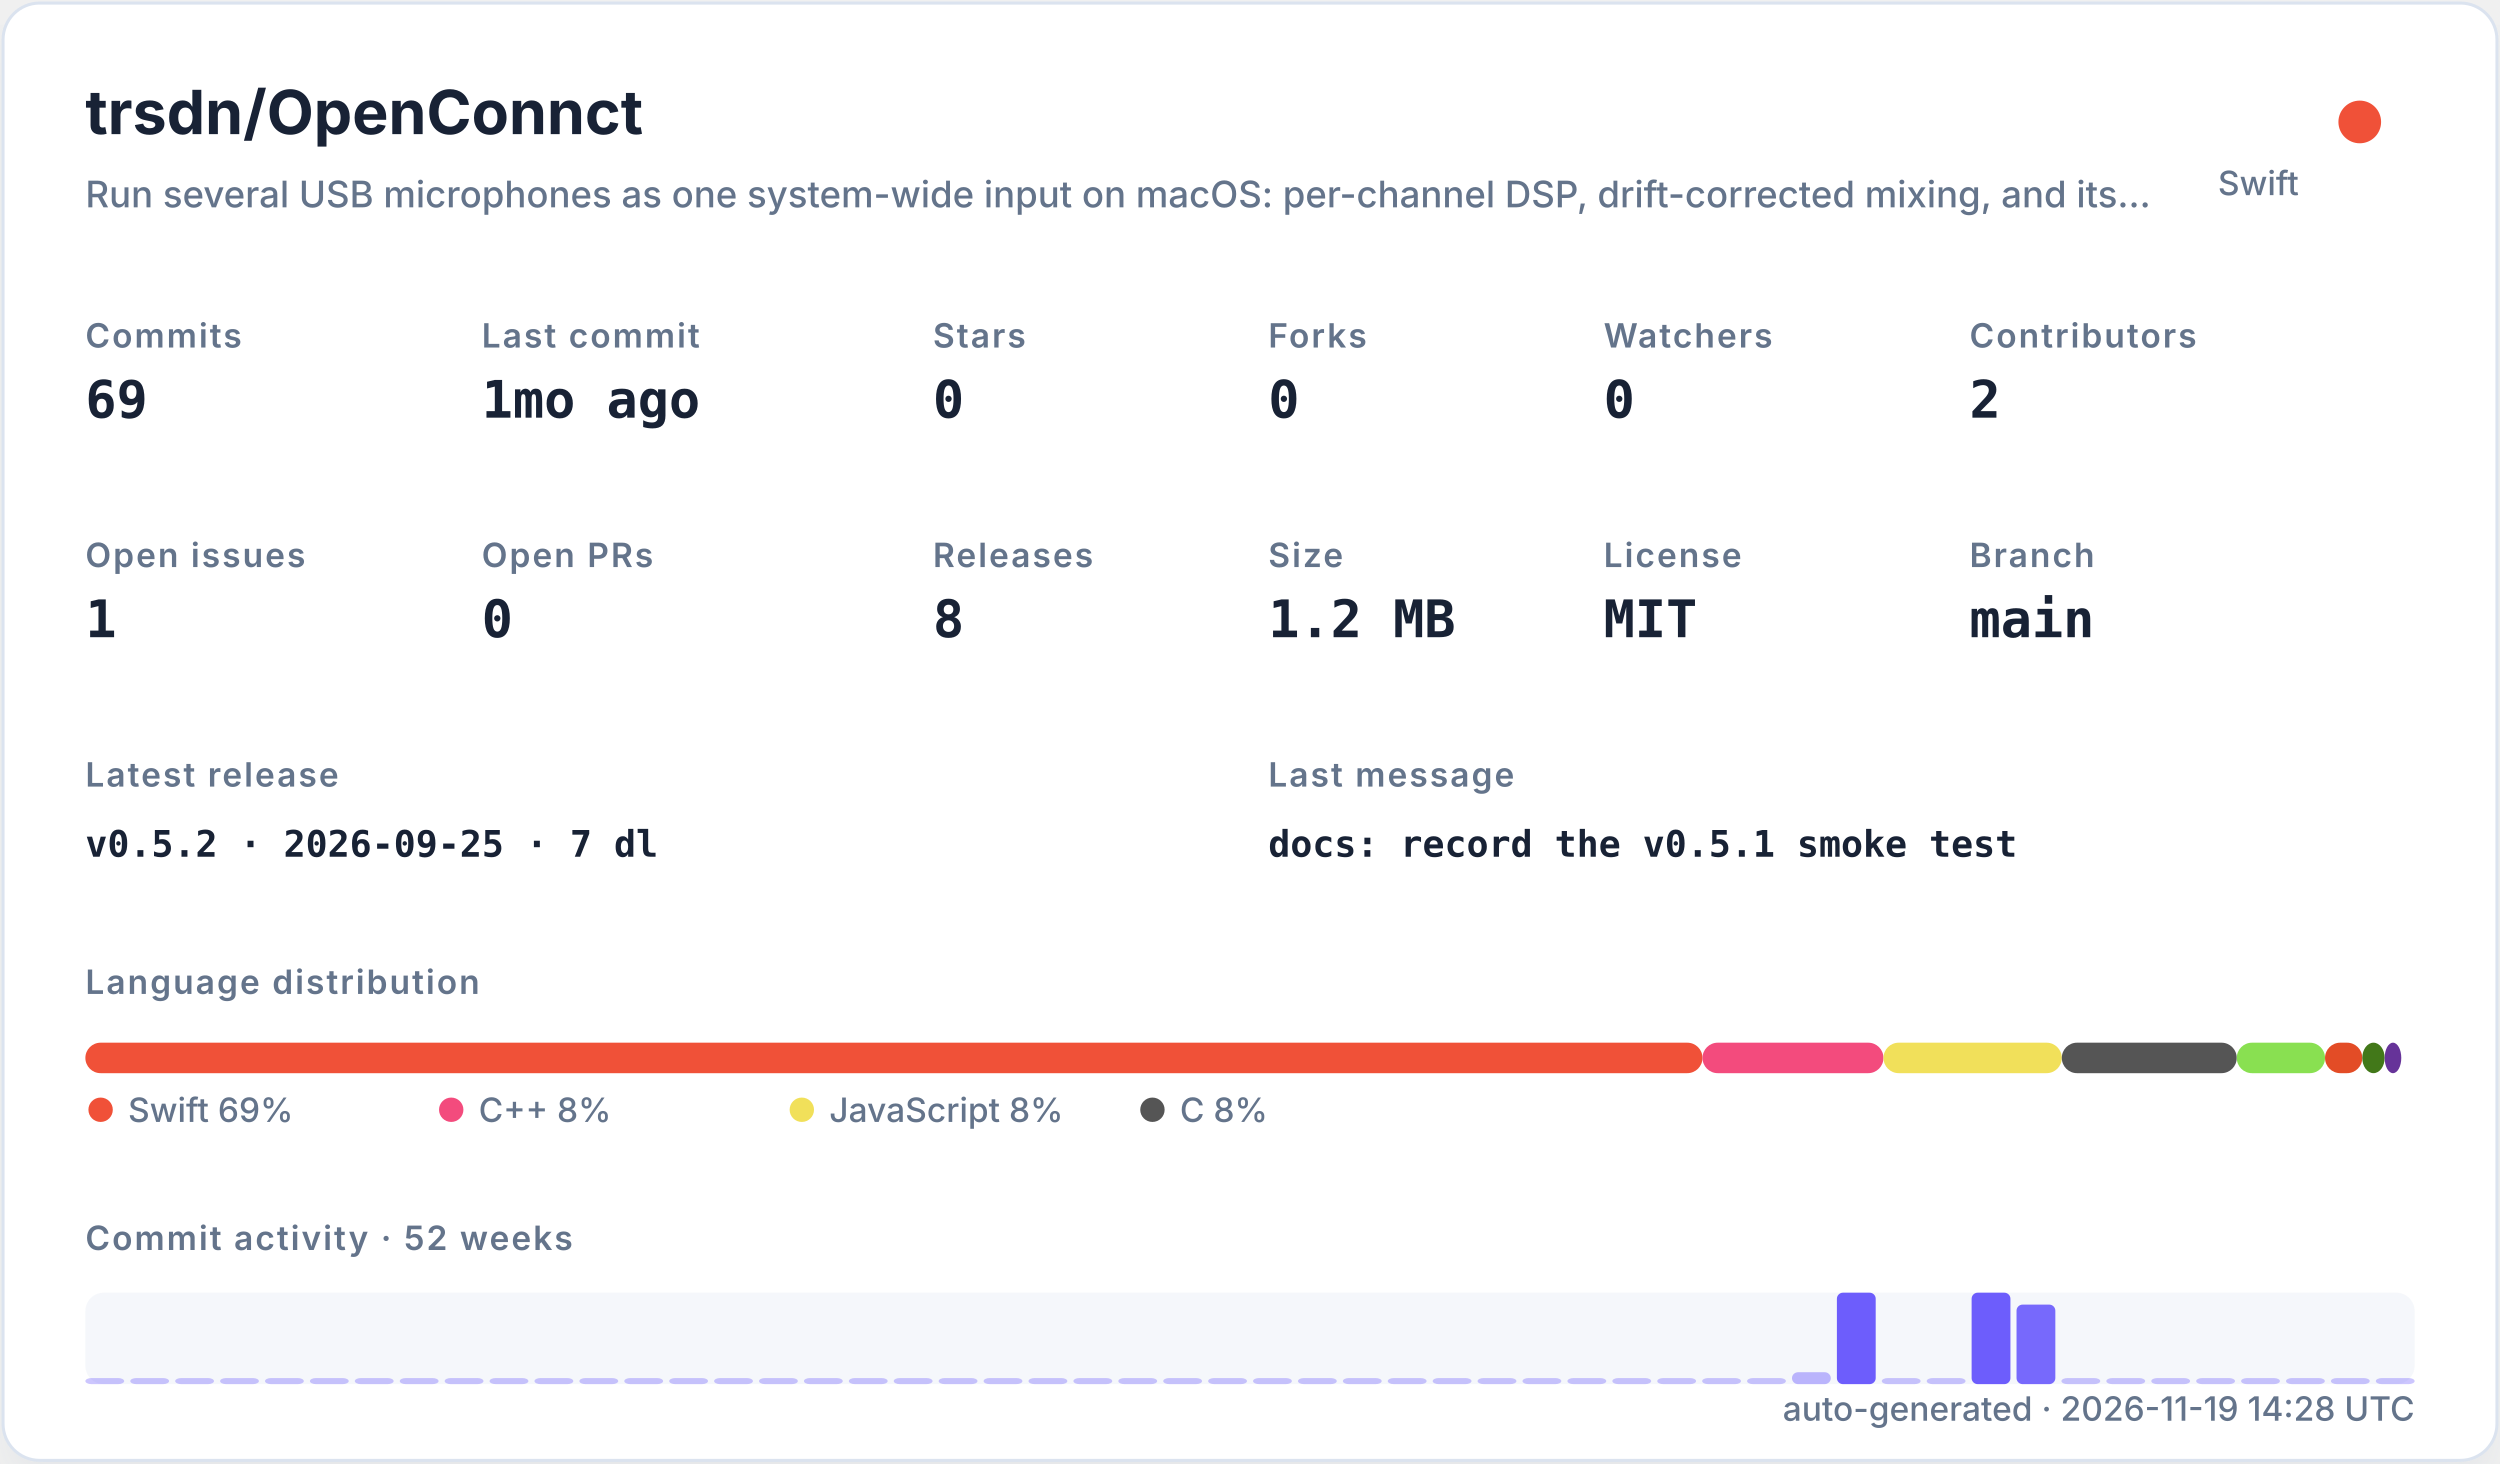
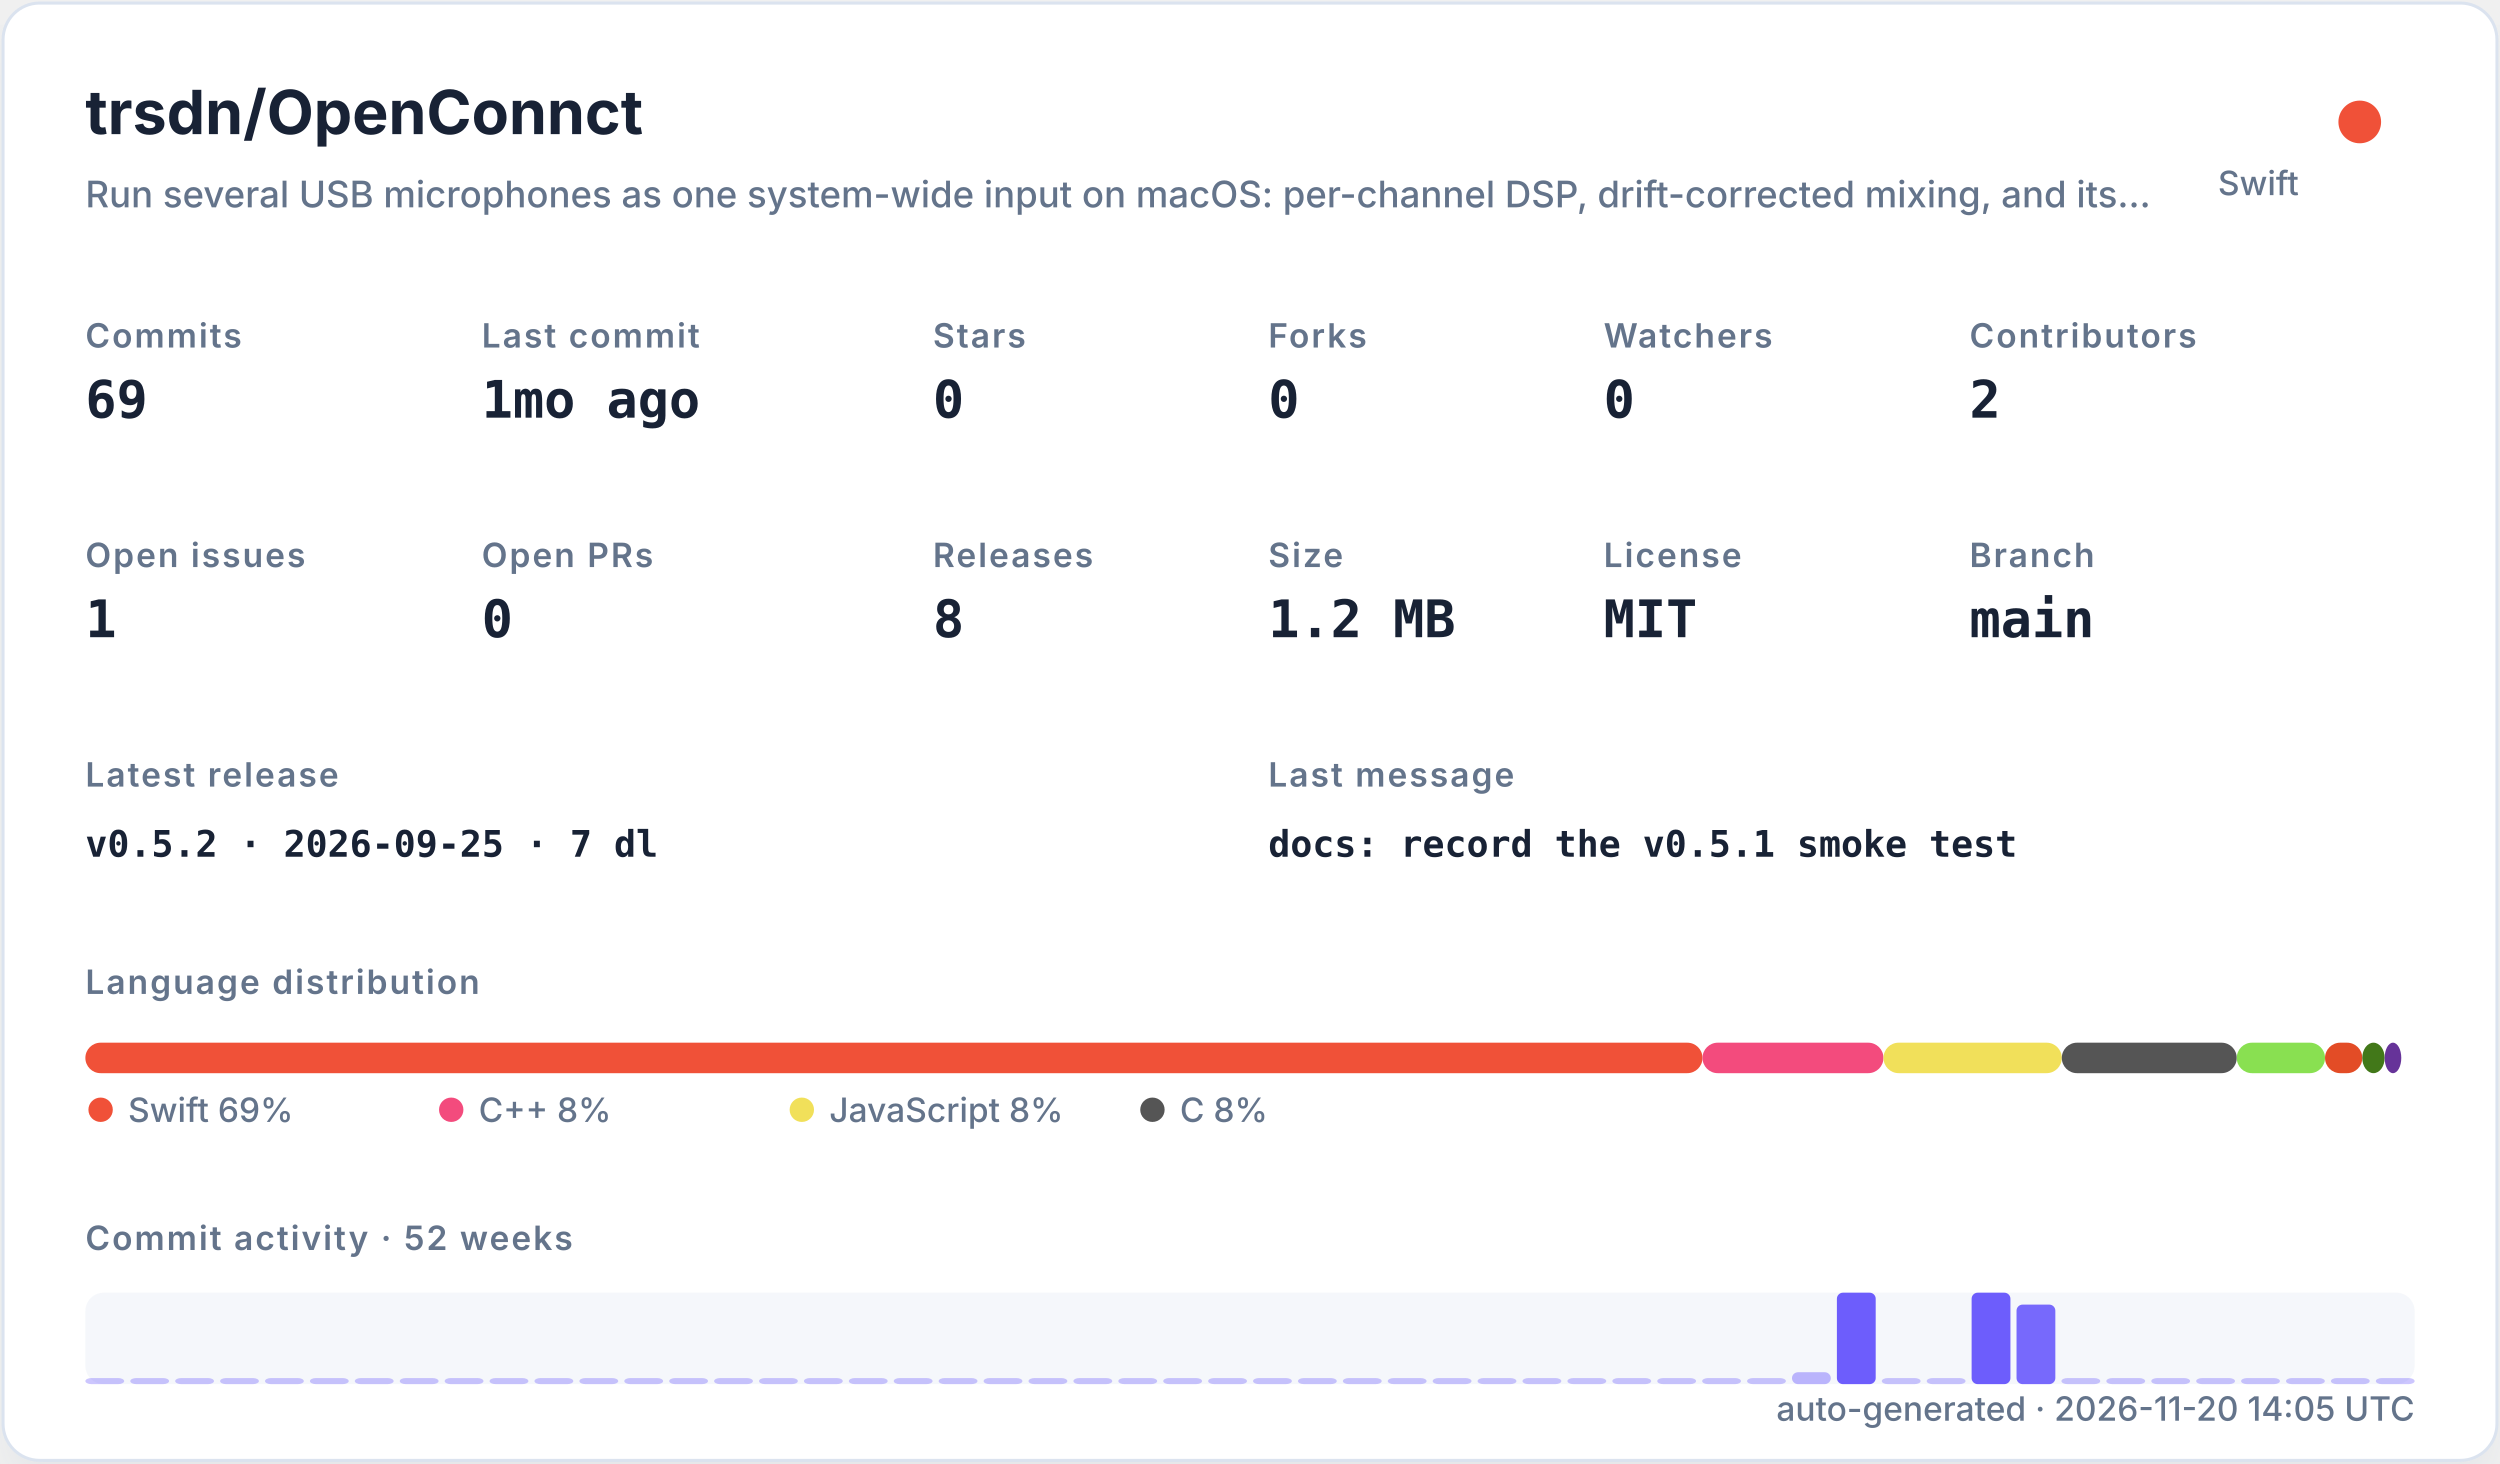
<svg xmlns="http://www.w3.org/2000/svg" width="820" height="480" viewBox="0 0 820 480" role="img">
  <defs>
    <filter id="shadow" x="-10%" y="-10%" width="120%" height="120%">
      <feDropShadow dx="0" dy="8" stdDeviation="10" flood-color="#94a3b8" flood-opacity="0.16" />
    </filter>
    <style>
    .title { font: 700 20px -apple-system,BlinkMacSystemFont,"Segoe UI",sans-serif; fill: #182235; }
    .subtitle { font: 500 12px -apple-system,BlinkMacSystemFont,"Segoe UI",sans-serif; fill: #64748b; }
    .label { font: 600 11px -apple-system,BlinkMacSystemFont,"Segoe UI",sans-serif; fill: #64748b; text-transform: uppercase; letter-spacing: .06em; }
    .value { font: 700 17px ui-monospace,SFMono-Regular,Menlo,monospace; fill: #182235; }
    .small { font: 500 11px -apple-system,BlinkMacSystemFont,"Segoe UI",sans-serif; fill: #64748b; }
    .tiny { font: 500 10px -apple-system,BlinkMacSystemFont,"Segoe UI",sans-serif; fill: #64748b; }
    .mono { font: 650 12px ui-monospace,SFMono-Regular,Menlo,monospace; fill: #182235; }
  </style>
  </defs>
  <rect x="1" y="1" width="818" height="478" rx="12" fill="#ffffff" stroke="#dbe3ef" filter="url(#shadow)" />
  <text x="28" y="44" class="title">trsdn/OpenConnct</text>
  <text x="28" y="68" class="subtitle">Run several USB microphones as one system-wide input on macOS: per-channel DSP, drift-corrected mixing, and its…</text>
  <circle cx="774" cy="40" r="7" fill="#F05138" />
  <text x="754" y="64" text-anchor="end" class="small">Swift</text>
  <text x="28" y="114" class="label">Commits</text>
  <text x="28" y="137" class="value">69</text>
  <text x="158" y="114" class="label">Last commit</text>
  <text x="158" y="137" class="value">1mo ago</text>
  <text x="306" y="114" class="label">Stars</text>
  <text x="306" y="137" class="value">0</text>
  <text x="416" y="114" class="label">Forks</text>
  <text x="416" y="137" class="value">0</text>
  <text x="526" y="114" class="label">Watchers</text>
  <text x="526" y="137" class="value">0</text>
  <text x="646" y="114" class="label">Contributors</text>
  <text x="646" y="137" class="value">2</text>
  <text x="28" y="186" class="label">Open issues</text>
  <text x="28" y="209" class="value">1</text>
  <text x="158" y="186" class="label">Open PRs</text>
  <text x="158" y="209" class="value">0</text>
  <text x="306" y="186" class="label">Releases</text>
  <text x="306" y="209" class="value">8</text>
  <text x="416" y="186" class="label">Size</text>
  <text x="416" y="209" class="value">1.2 MB</text>
  <text x="526" y="186" class="label">License</text>
  <text x="526" y="209" class="value">MIT</text>
  <text x="646" y="186" class="label">Branch</text>
  <text x="646" y="209" class="value">main</text>
  <text x="28" y="258" class="label">Latest release</text>
  <text x="28" y="281" class="mono">v0.5.2 · 2026-09-25 · 7 dl</text>
  <text x="416" y="258" class="label">Last message</text>
  <text x="416" y="281" class="mono">docs: record the v0.5.1 smoke test</text>
  <text x="28" y="326" class="label">Language distribution</text>
  <rect x="28.00" y="342" width="530.42" height="10" rx="5" fill="#F05138" />
  <rect x="558.42" y="342" width="59.36" height="10" rx="5" fill="#f34b7d" />
  <rect x="617.78" y="342" width="58.49" height="10" rx="5" fill="#f1e05a" />
  <rect x="676.27" y="342" width="57.38" height="10" rx="5" fill="#555555" />
  <rect x="733.66" y="342" width="28.95" height="10" rx="5" fill="#89e051" />
  <rect x="762.61" y="342" width="12.22" height="10" rx="5" fill="#e34c26" />
  <rect x="774.83" y="342" width="7.34" height="10" rx="5" fill="#427819" />
  <rect x="782.17" y="342" width="5.45" height="10" rx="5" fill="#663399" />
  <circle cx="33" cy="364" r="4" fill="#F05138" />
  <text x="42" y="368" class="small">Swift 69%</text>
  <circle cx="148" cy="364" r="4" fill="#f34b7d" />
  <text x="157" y="368" class="small">C++ 8%</text>
  <circle cx="263" cy="364" r="4" fill="#f1e05a" />
  <text x="272" y="368" class="small">JavaScript 8%</text>
  <circle cx="378" cy="364" r="4" fill="#555555" />
  <text x="387" y="368" class="small">C 8%</text>
  <text x="28" y="410" class="label">Commit activity · 52 weeks</text>
  <rect x="28" y="424" width="764" height="30" rx="6" fill="#e8edf5" opacity=".42" />
  <rect x="28.00" y="452.00" width="12.73" height="2.00" rx="2" fill="#6d5dfc" opacity="0.35" />
  <rect x="42.73" y="452.00" width="12.73" height="2.00" rx="2" fill="#6d5dfc" opacity="0.35" />
  <rect x="57.46" y="452.00" width="12.73" height="2.00" rx="2" fill="#6d5dfc" opacity="0.35" />
  <rect x="72.19" y="452.00" width="12.73" height="2.00" rx="2" fill="#6d5dfc" opacity="0.35" />
  <rect x="86.92" y="452.00" width="12.73" height="2.00" rx="2" fill="#6d5dfc" opacity="0.35" />
  <rect x="101.65" y="452.00" width="12.73" height="2.00" rx="2" fill="#6d5dfc" opacity="0.35" />
  <rect x="116.38" y="452.00" width="12.73" height="2.00" rx="2" fill="#6d5dfc" opacity="0.35" />
  <rect x="131.12" y="452.00" width="12.73" height="2.00" rx="2" fill="#6d5dfc" opacity="0.35" />
  <rect x="145.85" y="452.00" width="12.73" height="2.00" rx="2" fill="#6d5dfc" opacity="0.35" />
  <rect x="160.58" y="452.00" width="12.73" height="2.00" rx="2" fill="#6d5dfc" opacity="0.35" />
  <rect x="175.31" y="452.00" width="12.73" height="2.00" rx="2" fill="#6d5dfc" opacity="0.35" />
  <rect x="190.04" y="452.00" width="12.73" height="2.00" rx="2" fill="#6d5dfc" opacity="0.35" />
  <rect x="204.77" y="452.00" width="12.73" height="2.00" rx="2" fill="#6d5dfc" opacity="0.35" />
  <rect x="219.50" y="452.00" width="12.73" height="2.00" rx="2" fill="#6d5dfc" opacity="0.35" />
  <rect x="234.23" y="452.00" width="12.73" height="2.00" rx="2" fill="#6d5dfc" opacity="0.35" />
  <rect x="248.96" y="452.00" width="12.73" height="2.00" rx="2" fill="#6d5dfc" opacity="0.35" />
  <rect x="263.69" y="452.00" width="12.73" height="2.00" rx="2" fill="#6d5dfc" opacity="0.35" />
  <rect x="278.42" y="452.00" width="12.73" height="2.00" rx="2" fill="#6d5dfc" opacity="0.35" />
  <rect x="293.15" y="452.00" width="12.73" height="2.00" rx="2" fill="#6d5dfc" opacity="0.35" />
  <rect x="307.88" y="452.00" width="12.73" height="2.00" rx="2" fill="#6d5dfc" opacity="0.35" />
  <rect x="322.62" y="452.00" width="12.73" height="2.00" rx="2" fill="#6d5dfc" opacity="0.35" />
  <rect x="337.35" y="452.00" width="12.73" height="2.00" rx="2" fill="#6d5dfc" opacity="0.35" />
  <rect x="352.08" y="452.00" width="12.73" height="2.00" rx="2" fill="#6d5dfc" opacity="0.35" />
  <rect x="366.81" y="452.00" width="12.73" height="2.00" rx="2" fill="#6d5dfc" opacity="0.35" />
  <rect x="381.54" y="452.00" width="12.73" height="2.00" rx="2" fill="#6d5dfc" opacity="0.35" />
  <rect x="396.27" y="452.00" width="12.73" height="2.00" rx="2" fill="#6d5dfc" opacity="0.35" />
  <rect x="411.00" y="452.00" width="12.73" height="2.00" rx="2" fill="#6d5dfc" opacity="0.35" />
  <rect x="425.73" y="452.00" width="12.73" height="2.00" rx="2" fill="#6d5dfc" opacity="0.35" />
  <rect x="440.46" y="452.00" width="12.73" height="2.00" rx="2" fill="#6d5dfc" opacity="0.35" />
  <rect x="455.19" y="452.00" width="12.73" height="2.00" rx="2" fill="#6d5dfc" opacity="0.35" />
  <rect x="469.92" y="452.00" width="12.73" height="2.00" rx="2" fill="#6d5dfc" opacity="0.35" />
  <rect x="484.65" y="452.00" width="12.73" height="2.00" rx="2" fill="#6d5dfc" opacity="0.35" />
  <rect x="499.38" y="452.00" width="12.73" height="2.00" rx="2" fill="#6d5dfc" opacity="0.35" />
  <rect x="514.12" y="452.00" width="12.73" height="2.00" rx="2" fill="#6d5dfc" opacity="0.35" />
  <rect x="528.85" y="452.00" width="12.73" height="2.00" rx="2" fill="#6d5dfc" opacity="0.35" />
  <rect x="543.58" y="452.00" width="12.73" height="2.00" rx="2" fill="#6d5dfc" opacity="0.35" />
  <rect x="558.31" y="452.00" width="12.73" height="2.00" rx="2" fill="#6d5dfc" opacity="0.35" />
  <rect x="573.04" y="452.00" width="12.73" height="2.00" rx="2" fill="#6d5dfc" opacity="0.35" />
  <rect x="587.77" y="450.09" width="12.73" height="3.91" rx="2" fill="#6d5dfc" opacity="0.43" />
  <rect x="602.50" y="424.00" width="12.73" height="30.00" rx="2" fill="#6d5dfc" opacity="1.00" />
  <rect x="617.23" y="452.00" width="12.73" height="2.00" rx="2" fill="#6d5dfc" opacity="0.35" />
  <rect x="631.96" y="452.00" width="12.73" height="2.00" rx="2" fill="#6d5dfc" opacity="0.35" />
  <rect x="646.69" y="424.00" width="12.73" height="30.00" rx="2" fill="#6d5dfc" opacity="1.00" />
  <rect x="661.42" y="427.91" width="12.73" height="26.09" rx="2" fill="#6d5dfc" opacity="0.92" />
  <rect x="676.15" y="452.00" width="12.73" height="2.00" rx="2" fill="#6d5dfc" opacity="0.35" />
  <rect x="690.88" y="452.00" width="12.73" height="2.00" rx="2" fill="#6d5dfc" opacity="0.35" />
  <rect x="705.62" y="452.00" width="12.73" height="2.00" rx="2" fill="#6d5dfc" opacity="0.35" />
  <rect x="720.35" y="452.00" width="12.73" height="2.00" rx="2" fill="#6d5dfc" opacity="0.35" />
  <rect x="735.08" y="452.00" width="12.73" height="2.00" rx="2" fill="#6d5dfc" opacity="0.35" />
  <rect x="749.81" y="452.00" width="12.73" height="2.00" rx="2" fill="#6d5dfc" opacity="0.35" />
  <rect x="764.54" y="452.00" width="12.73" height="2.00" rx="2" fill="#6d5dfc" opacity="0.35" />
  <rect x="779.27" y="452.00" width="12.73" height="2.00" rx="2" fill="#6d5dfc" opacity="0.35" />
-   <text x="792" y="466" text-anchor="end" class="small">auto-generated · 2026-11-19 14:28 UTC</text>
+   <text x="792" y="466" text-anchor="end" class="small">auto-generated · 2026-11-20 14:05 UTC</text>
</svg>
